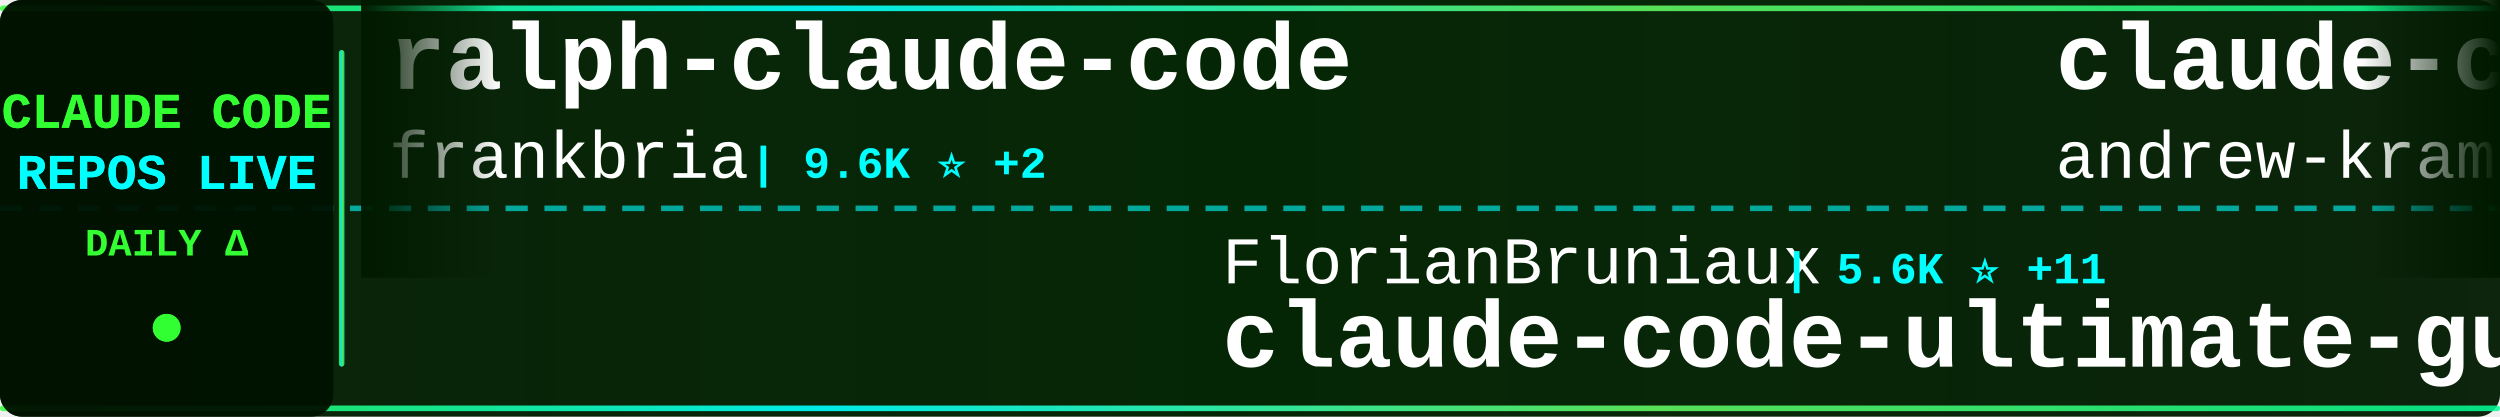
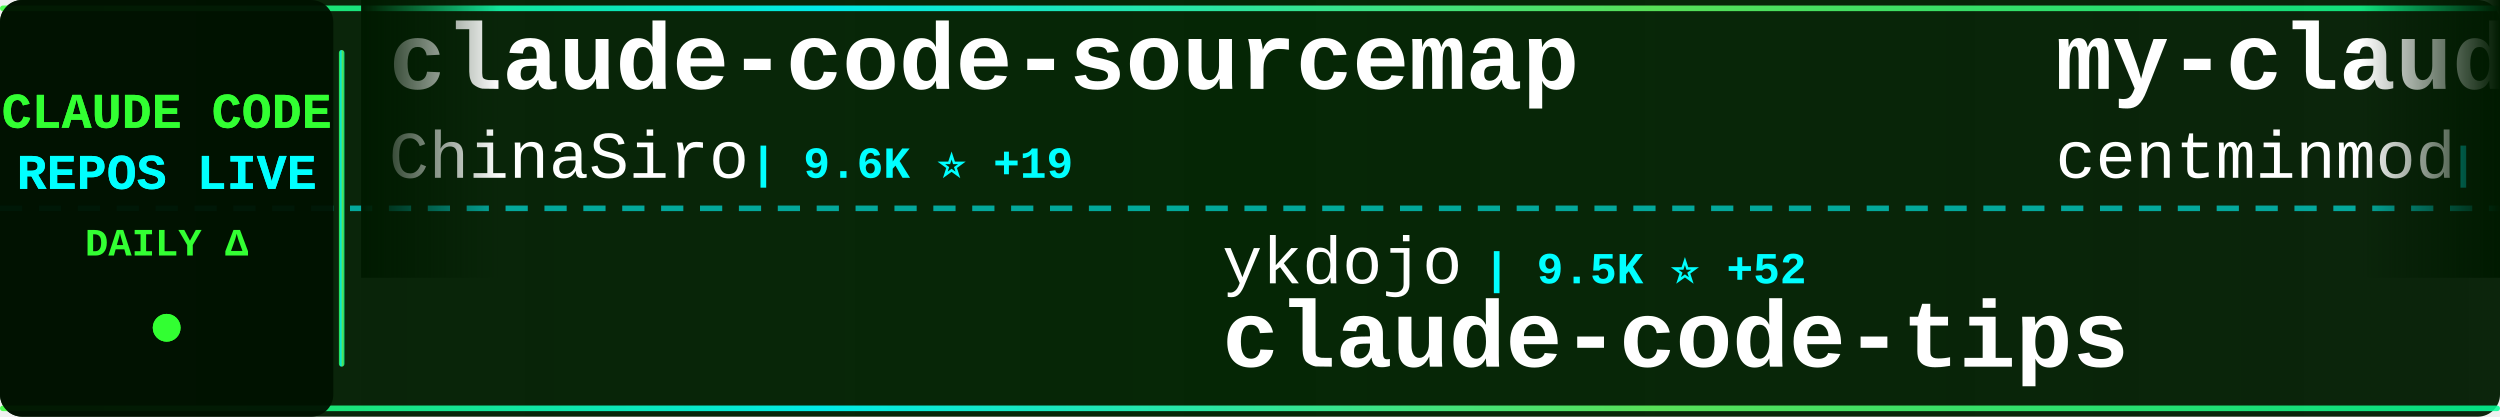
<svg xmlns="http://www.w3.org/2000/svg" width="900" height="150">
  <defs>
    <linearGradient id="tickerBg" x1="0%" y1="0%" x2="100%" y2="0%">
      <stop offset="0%" style="stop-color:#001a00;stop-opacity:0.95" />
      <stop offset="50%" style="stop-color:#002200;stop-opacity:0.98" />
      <stop offset="100%" style="stop-color:#001a00;stop-opacity:0.95" />
    </linearGradient>
    <linearGradient id="borderGrad" x1="0%" y1="0%" x2="100%" y2="0%">
      <stop offset="0%" style="stop-color:#33ff33;stop-opacity:0.85">
        <animate attributeName="stop-opacity" values="0.85;1;0.85" dur="2s" repeatCount="indefinite" />
      </stop>
      <stop offset="33%" style="stop-color:#00ffff;stop-opacity:0.9">
        <animate attributeName="stop-opacity" values="0.9;1;0.9" dur="2.2s" repeatCount="indefinite" />
      </stop>
      <stop offset="66%" style="stop-color:#66ff66;stop-opacity:0.85">
        <animate attributeName="stop-opacity" values="0.85;1;0.85" dur="1.8s" repeatCount="indefinite" />
      </stop>
      <stop offset="100%" style="stop-color:#00ff99;stop-opacity:0.85">
        <animate attributeName="stop-opacity" values="0.85;1;0.85" dur="2s" repeatCount="indefinite" />
      </stop>
    </linearGradient>
    <filter id="textGlow">
      <feGaussianBlur stdDeviation="0.1" result="coloredBlur" />
      <feMerge>
        <feMergeNode in="coloredBlur" />
        <feMergeNode in="SourceGraphic" />
      </feMerge>
    </filter>
    <filter id="metricGlow">
      <feGaussianBlur stdDeviation="0.2" result="coloredBlur" />
      <feMerge>
        <feMergeNode in="coloredBlur" />
        <feMergeNode in="SourceGraphic" />
      </feMerge>
    </filter>
    <linearGradient id="leftFade" x1="0%" y1="0%" x2="100%" y2="0%">
      <stop offset="0%" style="stop-color:#001a00;stop-opacity:1" />
      <stop offset="100%" style="stop-color:#001a00;stop-opacity:0" />
    </linearGradient>
    <linearGradient id="rightFade" x1="0%" y1="0%" x2="100%" y2="0%">
      <stop offset="0%" style="stop-color:#001a00;stop-opacity:0" />
      <stop offset="100%" style="stop-color:#001a00;stop-opacity:1" />
    </linearGradient>
  </defs>
  <rect width="900" height="150" fill="url(#tickerBg)" rx="8" />
  <rect x="0" y="2" width="900" height="2" fill="url(#borderGrad)" rx="1" />
  <rect x="0" y="146" width="900" height="2" fill="url(#borderGrad)" rx="1" />
  <line x1="0" y1="75" x2="900" y2="75" stroke="#00ffff" stroke-width="2" stroke-dasharray="8 6" opacity="0.6" />
  <rect x="0" y="0" width="120" height="150" fill="#001100" opacity="0.95" rx="8" />
  <text x="60" y="46" font-family="'Courier New', monospace" font-size="18" font-weight="bold" fill="#33ff33" text-anchor="middle" filter="url(#textGlow)">
    CLAUDE CODE
  </text>
  <text x="60" y="68" font-family="'Courier New', monospace" font-size="18" font-weight="bold" fill="#00ffff" text-anchor="middle" filter="url(#textGlow)">
    REPOS LIVE
  </text>
  <text x="60" y="92" font-family="'Courier New', monospace" font-size="14" font-weight="bold" fill="#33ff33" text-anchor="middle">
    DAILY Δ
  </text>
  <circle cx="60" cy="118" r="5" fill="#33ff33" filter="url(#metricGlow)">
    <animate attributeName="r" values="4;6;4" dur="1.5s" repeatCount="indefinite" />
    <animate attributeName="opacity" values="0.6;1;0.6" dur="1.5s" repeatCount="indefinite" />
  </circle>
  <rect x="122" y="18" width="2" height="114" fill="url(#borderGrad)" rx="1" />
  <clipPath id="tickerClip">
    <rect x="130" y="0" width="770" height="150" />
  </clipPath>
  <g clip-path="url(#tickerClip)">
    <g id="tickerItems">
      <animateTransform attributeName="transform" attributeType="XML" type="translate" from="0 0" to="-3000 0" dur="54s" repeatCount="indefinite" />
      <g transform="translate(0, 0)">
-         <text x="140" y="32" font-family="'Courier New', monospace" font-size="34" font-weight="bold" fill="#ffffff">ralph-claude-code</text>
-         <text x="140" y="64" font-family="'Courier New', monospace" font-size="24" font-weight="normal" fill="#ffffff" opacity="1.0">frankbria</text>
-         <text x="270" y="64" font-family="'Courier New', monospace" font-size="16" font-weight="bold" fill="#00ffff"> | 9.6K ⭐ +2</text>
+         <text x="140" y="32" font-family="'Courier New', monospace" font-size="34" font-weight="bold" fill="#ffffff">claude-code-sourcemap</text>
+         <text x="140" y="64" font-family="'Courier New', monospace" font-size="24" font-weight="normal" fill="#ffffff" opacity="1.0">ChinaSiro</text>
+         <text x="270" y="64" font-family="'Courier New', monospace" font-size="16" font-weight="bold" fill="#00ffff"> | 9.6K ⭐ +19</text>
      </g>
      <g transform="translate(300, 0)">
-         <text x="140" y="102" font-family="'Courier New', monospace" font-size="24" font-weight="normal" fill="#ffffff" opacity="1.0">FlorianBruniaux</text>
-         <text x="342" y="102" font-family="'Courier New', monospace" font-size="16" font-weight="bold" fill="#00ffff"> | 5.6K ⭐ +11</text>
-         <text x="140" y="132" font-family="'Courier New', monospace" font-size="34" font-weight="bold" fill="#ffffff">claude-code-ultimate-gui...</text>
+         <text x="140" y="102" font-family="'Courier New', monospace" font-size="24" font-weight="normal" fill="#ffffff" opacity="1.0">ykdojo</text>
+         <text x="234" y="102" font-family="'Courier New', monospace" font-size="16" font-weight="bold" fill="#00ffff"> | 9.5K ⭐ +52</text>
+         <text x="140" y="132" font-family="'Courier New', monospace" font-size="34" font-weight="bold" fill="#ffffff">claude-code-tips</text>
      </g>
      <g transform="translate(600, 0)">
-         <text x="140" y="32" font-family="'Courier New', monospace" font-size="34" font-weight="bold" fill="#ffffff">claude-code-source-build</text>
-         <text x="140" y="64" font-family="'Courier New', monospace" font-size="24" font-weight="normal" fill="#ffffff" opacity="1.0">andrew-kramer-inno</text>
-         <text x="378" y="64" font-family="'Courier New', monospace" font-size="16" font-weight="bold" fill="#00ffff"> | 595 ⭐</text>
+         <text x="140" y="32" font-family="'Courier New', monospace" font-size="34" font-weight="bold" fill="#ffffff">my-claude-code-setup</text>
+         <text x="140" y="64" font-family="'Courier New', monospace" font-size="24" font-weight="normal" fill="#ffffff" opacity="1.0">centminmod</text>
+         <text x="282" y="64" font-family="'Courier New', monospace" font-size="16" font-weight="bold" fill="#00ffff"> | 2.5K ⭐ +1</text>
      </g>
      <g transform="translate(900, 0)">
-         <text x="140" y="102" font-family="'Courier New', monospace" font-size="24" font-weight="normal" fill="#ffffff" opacity="1.0">fuergaosi233</text>
-         <text x="306" y="102" font-family="'Courier New', monospace" font-size="16" font-weight="bold" fill="#00ffff"> | 2.8K ⭐</text>
-         <text x="140" y="132" font-family="'Courier New', monospace" font-size="34" font-weight="bold" fill="#ffffff">claude-code-proxy</text>
+         <text x="140" y="102" font-family="'Courier New', monospace" font-size="24" font-weight="normal" fill="#ffffff" opacity="1.0">lintsinghua</text>
+         <text x="294" y="102" font-family="'Courier New', monospace" font-size="16" font-weight="bold" fill="#00ffff"> | 4.0K ⭐ +28</text>
+         <text x="140" y="132" font-family="'Courier New', monospace" font-size="34" font-weight="bold" fill="#ffffff">claude-code-book</text>
      </g>
      <g transform="translate(1200, 0)">
-         <text x="140" y="32" font-family="'Courier New', monospace" font-size="34" font-weight="bold" fill="#ffffff">claude_codex_bridge</text>
-         <text x="140" y="64" font-family="'Courier New', monospace" font-size="24" font-weight="normal" fill="#ffffff" opacity="1.0">SeemSeam</text>
-         <text x="258" y="64" font-family="'Courier New', monospace" font-size="16" font-weight="bold" fill="#00ffff"> | 3.3K ⭐ +7</text>
+         <text x="140" y="32" font-family="'Courier New', monospace" font-size="34" font-weight="bold" fill="#ffffff">claude-code-system-promp...</text>
+         <text x="140" y="64" font-family="'Courier New', monospace" font-size="24" font-weight="normal" fill="#ffffff" opacity="1.0">Piebald-AI</text>
+         <text x="282" y="64" font-family="'Courier New', monospace" font-size="16" font-weight="bold" fill="#00ffff"> | 12.1K ⭐ +88</text>
      </g>
      <g transform="translate(1500, 0)">
-         <text x="140" y="102" font-family="'Courier New', monospace" font-size="24" font-weight="normal" fill="#ffffff" opacity="1.0">kodu-ai</text>
-         <text x="246" y="102" font-family="'Courier New', monospace" font-size="16" font-weight="bold" fill="#00ffff"> | 5.3K ⭐</text>
-         <text x="140" y="132" font-family="'Courier New', monospace" font-size="34" font-weight="bold" fill="#ffffff">claude-coder</text>
+         <text x="140" y="102" font-family="'Courier New', monospace" font-size="24" font-weight="normal" fill="#ffffff" opacity="1.0">asgeirtj</text>
+         <text x="258" y="102" font-family="'Courier New', monospace" font-size="16" font-weight="bold" fill="#00ffff"> | 61.9K ⭐ +916</text>
+         <text x="140" y="132" font-family="'Courier New', monospace" font-size="34" font-weight="bold" fill="#ffffff">system_prompts_leaks</text>
      </g>
      <g transform="translate(1800, 0)">
-         <text x="140" y="32" font-family="'Courier New', monospace" font-size="34" font-weight="bold" fill="#ffffff">skills</text>
-         <text x="140" y="64" font-family="'Courier New', monospace" font-size="24" font-weight="normal" fill="#ffffff" opacity="1.0">anthropics</text>
-         <text x="282" y="64" font-family="'Courier New', monospace" font-size="16" font-weight="bold" fill="#00ffff"> | 164.6K ⭐ +255</text>
+         <text x="140" y="32" font-family="'Courier New', monospace" font-size="34" font-weight="bold" fill="#ffffff">claude-code-proxy</text>
+         <text x="140" y="64" font-family="'Courier New', monospace" font-size="24" font-weight="normal" fill="#ffffff" opacity="1.0">fuergaosi233</text>
+         <text x="306" y="64" font-family="'Courier New', monospace" font-size="16" font-weight="bold" fill="#00ffff"> | 2.8K ⭐ +6</text>
      </g>
      <g transform="translate(2100, 0)">
-         <text x="140" y="102" font-family="'Courier New', monospace" font-size="24" font-weight="normal" fill="#ffffff" opacity="1.0">777genius</text>
-         <text x="270" y="102" font-family="'Courier New', monospace" font-size="16" font-weight="bold" fill="#00ffff"> | 922 ⭐ +1</text>
-         <text x="140" y="132" font-family="'Courier New', monospace" font-size="34" font-weight="bold" fill="#ffffff">claude-code-source-code</text>
+         <text x="140" y="102" font-family="'Courier New', monospace" font-size="24" font-weight="normal" fill="#ffffff" opacity="1.0">ChrisWiles</text>
+         <text x="282" y="102" font-family="'Courier New', monospace" font-size="16" font-weight="bold" fill="#00ffff"> | 6.0K ⭐ +3</text>
+         <text x="140" y="132" font-family="'Courier New', monospace" font-size="34" font-weight="bold" fill="#ffffff">claude-code-showcase</text>
      </g>
      <g transform="translate(2400, 0)">
-         <text x="140" y="32" font-family="'Courier New', monospace" font-size="34" font-weight="bold" fill="#ffffff">claude-code-plugins-plus...</text>
-         <text x="140" y="64" font-family="'Courier New', monospace" font-size="24" font-weight="normal" fill="#ffffff" opacity="1.0">jeremylongshore</text>
-         <text x="342" y="64" font-family="'Courier New', monospace" font-size="16" font-weight="bold" fill="#00ffff"> | 2.6K ⭐ +2</text>
+         <text x="140" y="32" font-family="'Courier New', monospace" font-size="34" font-weight="bold" fill="#ffffff">claude-code-prompts</text>
+         <text x="140" y="64" font-family="'Courier New', monospace" font-size="24" font-weight="normal" fill="#ffffff" opacity="1.0">repowise-dev</text>
+         <text x="306" y="64" font-family="'Courier New', monospace" font-size="16" font-weight="bold" fill="#00ffff"> | 1.2K ⭐ +3</text>
      </g>
      <g transform="translate(2700, 0)">
-         <text x="140" y="102" font-family="'Courier New', monospace" font-size="24" font-weight="normal" fill="#ffffff" opacity="1.0">shareAI-lab</text>
-         <text x="294" y="102" font-family="'Courier New', monospace" font-size="16" font-weight="bold" fill="#00ffff"> | 72.4K ⭐ +118</text>
-         <text x="140" y="132" font-family="'Courier New', monospace" font-size="34" font-weight="bold" fill="#ffffff">learn-claude-code</text>
+         <text x="140" y="102" font-family="'Courier New', monospace" font-size="24" font-weight="normal" fill="#ffffff" opacity="1.0">jqueryscript</text>
+         <text x="306" y="102" font-family="'Courier New', monospace" font-size="16" font-weight="bold" fill="#00ffff"> | 484 ⭐ +3</text>
+         <text x="140" y="132" font-family="'Courier New', monospace" font-size="34" font-weight="bold" fill="#ffffff">awesome-claude-code</text>
      </g>
      <g transform="translate(3000, 0)">
-         <text x="140" y="32" font-family="'Courier New', monospace" font-size="34" font-weight="bold" fill="#ffffff">ralph-claude-code</text>
-         <text x="140" y="64" font-family="'Courier New', monospace" font-size="24" font-weight="normal" fill="#ffffff" opacity="1.0">frankbria</text>
-         <text x="270" y="64" font-family="'Courier New', monospace" font-size="16" font-weight="bold" fill="#00ffff"> | 9.6K ⭐ +2</text>
+         <text x="140" y="32" font-family="'Courier New', monospace" font-size="34" font-weight="bold" fill="#ffffff">claude-code-sourcemap</text>
+         <text x="140" y="64" font-family="'Courier New', monospace" font-size="24" font-weight="normal" fill="#ffffff" opacity="1.0">ChinaSiro</text>
+         <text x="270" y="64" font-family="'Courier New', monospace" font-size="16" font-weight="bold" fill="#00ffff"> | 9.6K ⭐ +19</text>
      </g>
      <g transform="translate(3300, 0)">
-         <text x="140" y="102" font-family="'Courier New', monospace" font-size="24" font-weight="normal" fill="#ffffff" opacity="1.0">FlorianBruniaux</text>
-         <text x="342" y="102" font-family="'Courier New', monospace" font-size="16" font-weight="bold" fill="#00ffff"> | 5.6K ⭐ +11</text>
-         <text x="140" y="132" font-family="'Courier New', monospace" font-size="34" font-weight="bold" fill="#ffffff">claude-code-ultimate-gui...</text>
+         <text x="140" y="102" font-family="'Courier New', monospace" font-size="24" font-weight="normal" fill="#ffffff" opacity="1.0">ykdojo</text>
+         <text x="234" y="102" font-family="'Courier New', monospace" font-size="16" font-weight="bold" fill="#00ffff"> | 9.5K ⭐ +52</text>
+         <text x="140" y="132" font-family="'Courier New', monospace" font-size="34" font-weight="bold" fill="#ffffff">claude-code-tips</text>
      </g>
      <g transform="translate(3600, 0)">
-         <text x="140" y="32" font-family="'Courier New', monospace" font-size="34" font-weight="bold" fill="#ffffff">claude-code-source-build</text>
-         <text x="140" y="64" font-family="'Courier New', monospace" font-size="24" font-weight="normal" fill="#ffffff" opacity="1.0">andrew-kramer-inno</text>
-         <text x="378" y="64" font-family="'Courier New', monospace" font-size="16" font-weight="bold" fill="#00ffff"> | 595 ⭐</text>
+         <text x="140" y="32" font-family="'Courier New', monospace" font-size="34" font-weight="bold" fill="#ffffff">my-claude-code-setup</text>
+         <text x="140" y="64" font-family="'Courier New', monospace" font-size="24" font-weight="normal" fill="#ffffff" opacity="1.0">centminmod</text>
+         <text x="282" y="64" font-family="'Courier New', monospace" font-size="16" font-weight="bold" fill="#00ffff"> | 2.5K ⭐ +1</text>
      </g>
      <g transform="translate(3900, 0)">
-         <text x="140" y="102" font-family="'Courier New', monospace" font-size="24" font-weight="normal" fill="#ffffff" opacity="1.0">fuergaosi233</text>
-         <text x="306" y="102" font-family="'Courier New', monospace" font-size="16" font-weight="bold" fill="#00ffff"> | 2.8K ⭐</text>
-         <text x="140" y="132" font-family="'Courier New', monospace" font-size="34" font-weight="bold" fill="#ffffff">claude-code-proxy</text>
+         <text x="140" y="102" font-family="'Courier New', monospace" font-size="24" font-weight="normal" fill="#ffffff" opacity="1.0">lintsinghua</text>
+         <text x="294" y="102" font-family="'Courier New', monospace" font-size="16" font-weight="bold" fill="#00ffff"> | 4.0K ⭐ +28</text>
+         <text x="140" y="132" font-family="'Courier New', monospace" font-size="34" font-weight="bold" fill="#ffffff">claude-code-book</text>
      </g>
    </g>
  </g>
  <rect x="130" y="0" width="50" height="100" fill="url(#leftFade)" />
  <rect x="850" y="0" width="50" height="100" fill="url(#rightFade)" />
</svg>
